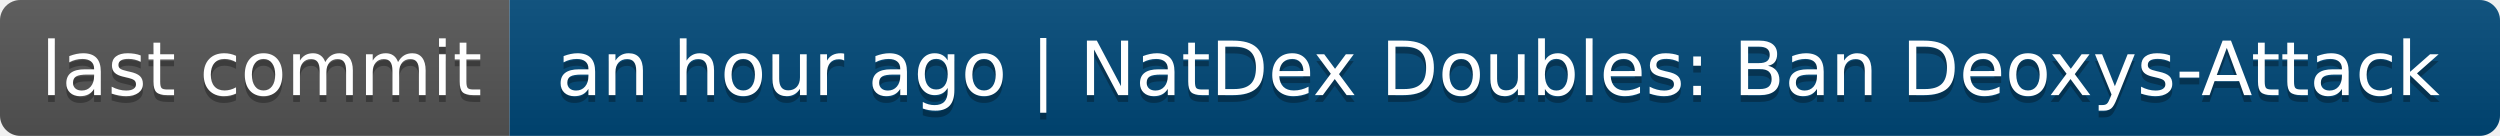
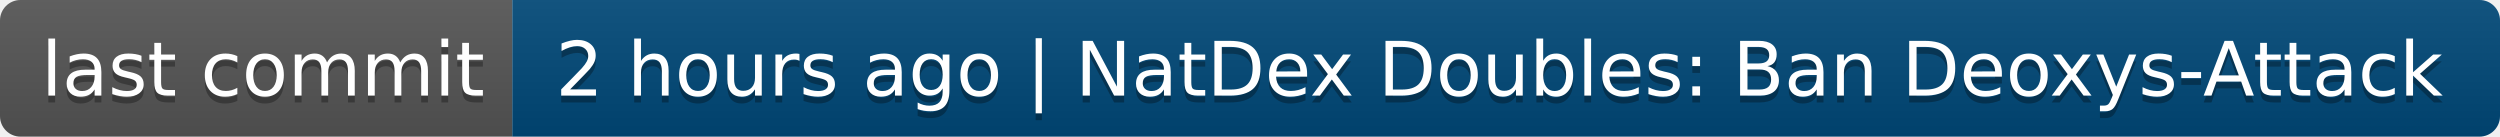
- <svg xmlns="http://www.w3.org/2000/svg" width="368" height="20" role="img" aria-label="last commit: an hour ago | NatDex Doubles: Ban Deoxys-Attack">
+ <svg xmlns="http://www.w3.org/2000/svg" width="366" height="20" role="img" aria-label="last commit: 2 hours ago | NatDex Doubles: Ban Deoxys-Attack">
  <linearGradient id="s" x2="0" y2="100%">
    <stop offset="0" stop-color="#bbb" stop-opacity=".1" />
    <stop offset="1" stop-opacity=".1" />
  </linearGradient>
  <clipPath id="r">
-     <rect width="368" height="20" rx="3" fill="#fff" />
+     <rect width="366" height="20" rx="3" fill="#fff" />
  </clipPath>
  <g clip-path="url(#r)">
    <rect width="75" height="20" fill="#555" />
-     <rect x="75" width="293" height="20" fill="#004878" />
-     <rect width="368" height="20" fill="url(#s)" />
+     <rect x="75" width="291" height="20" fill="#004878" />
+     <rect width="366" height="20" fill="url(#s)" />
  </g>
  <g fill="#fff" text-anchor="middle" font-family="Verdana,Geneva,DejaVu Sans,sans-serif" text-rendering="geometricPrecision" font-size="110">
    <text aria-hidden="true" x="385" y="150" fill="#010101" fill-opacity=".3" transform="scale(.1)" textLength="650">last commit</text>
    <text x="385" y="140" transform="scale(.1)" fill="#fff" textLength="650">last commit</text>
-     <text aria-hidden="true" x="2205" y="150" fill="#010101" fill-opacity=".3" transform="scale(.1)" textLength="2830">an hour ago | NatDex Doubles: Ban Deoxys-Attack</text>
-     <text x="2205" y="140" transform="scale(.1)" fill="#fff" textLength="2830">an hour ago | NatDex Doubles: Ban Deoxys-Attack</text>
+     <text aria-hidden="true" x="2195" y="150" fill="#010101" fill-opacity=".3" transform="scale(.1)" textLength="2810">2 hours ago | NatDex Doubles: Ban Deoxys-Attack</text>
+     <text x="2195" y="140" transform="scale(.1)" fill="#fff" textLength="2810">2 hours ago | NatDex Doubles: Ban Deoxys-Attack</text>
  </g>
</svg>
